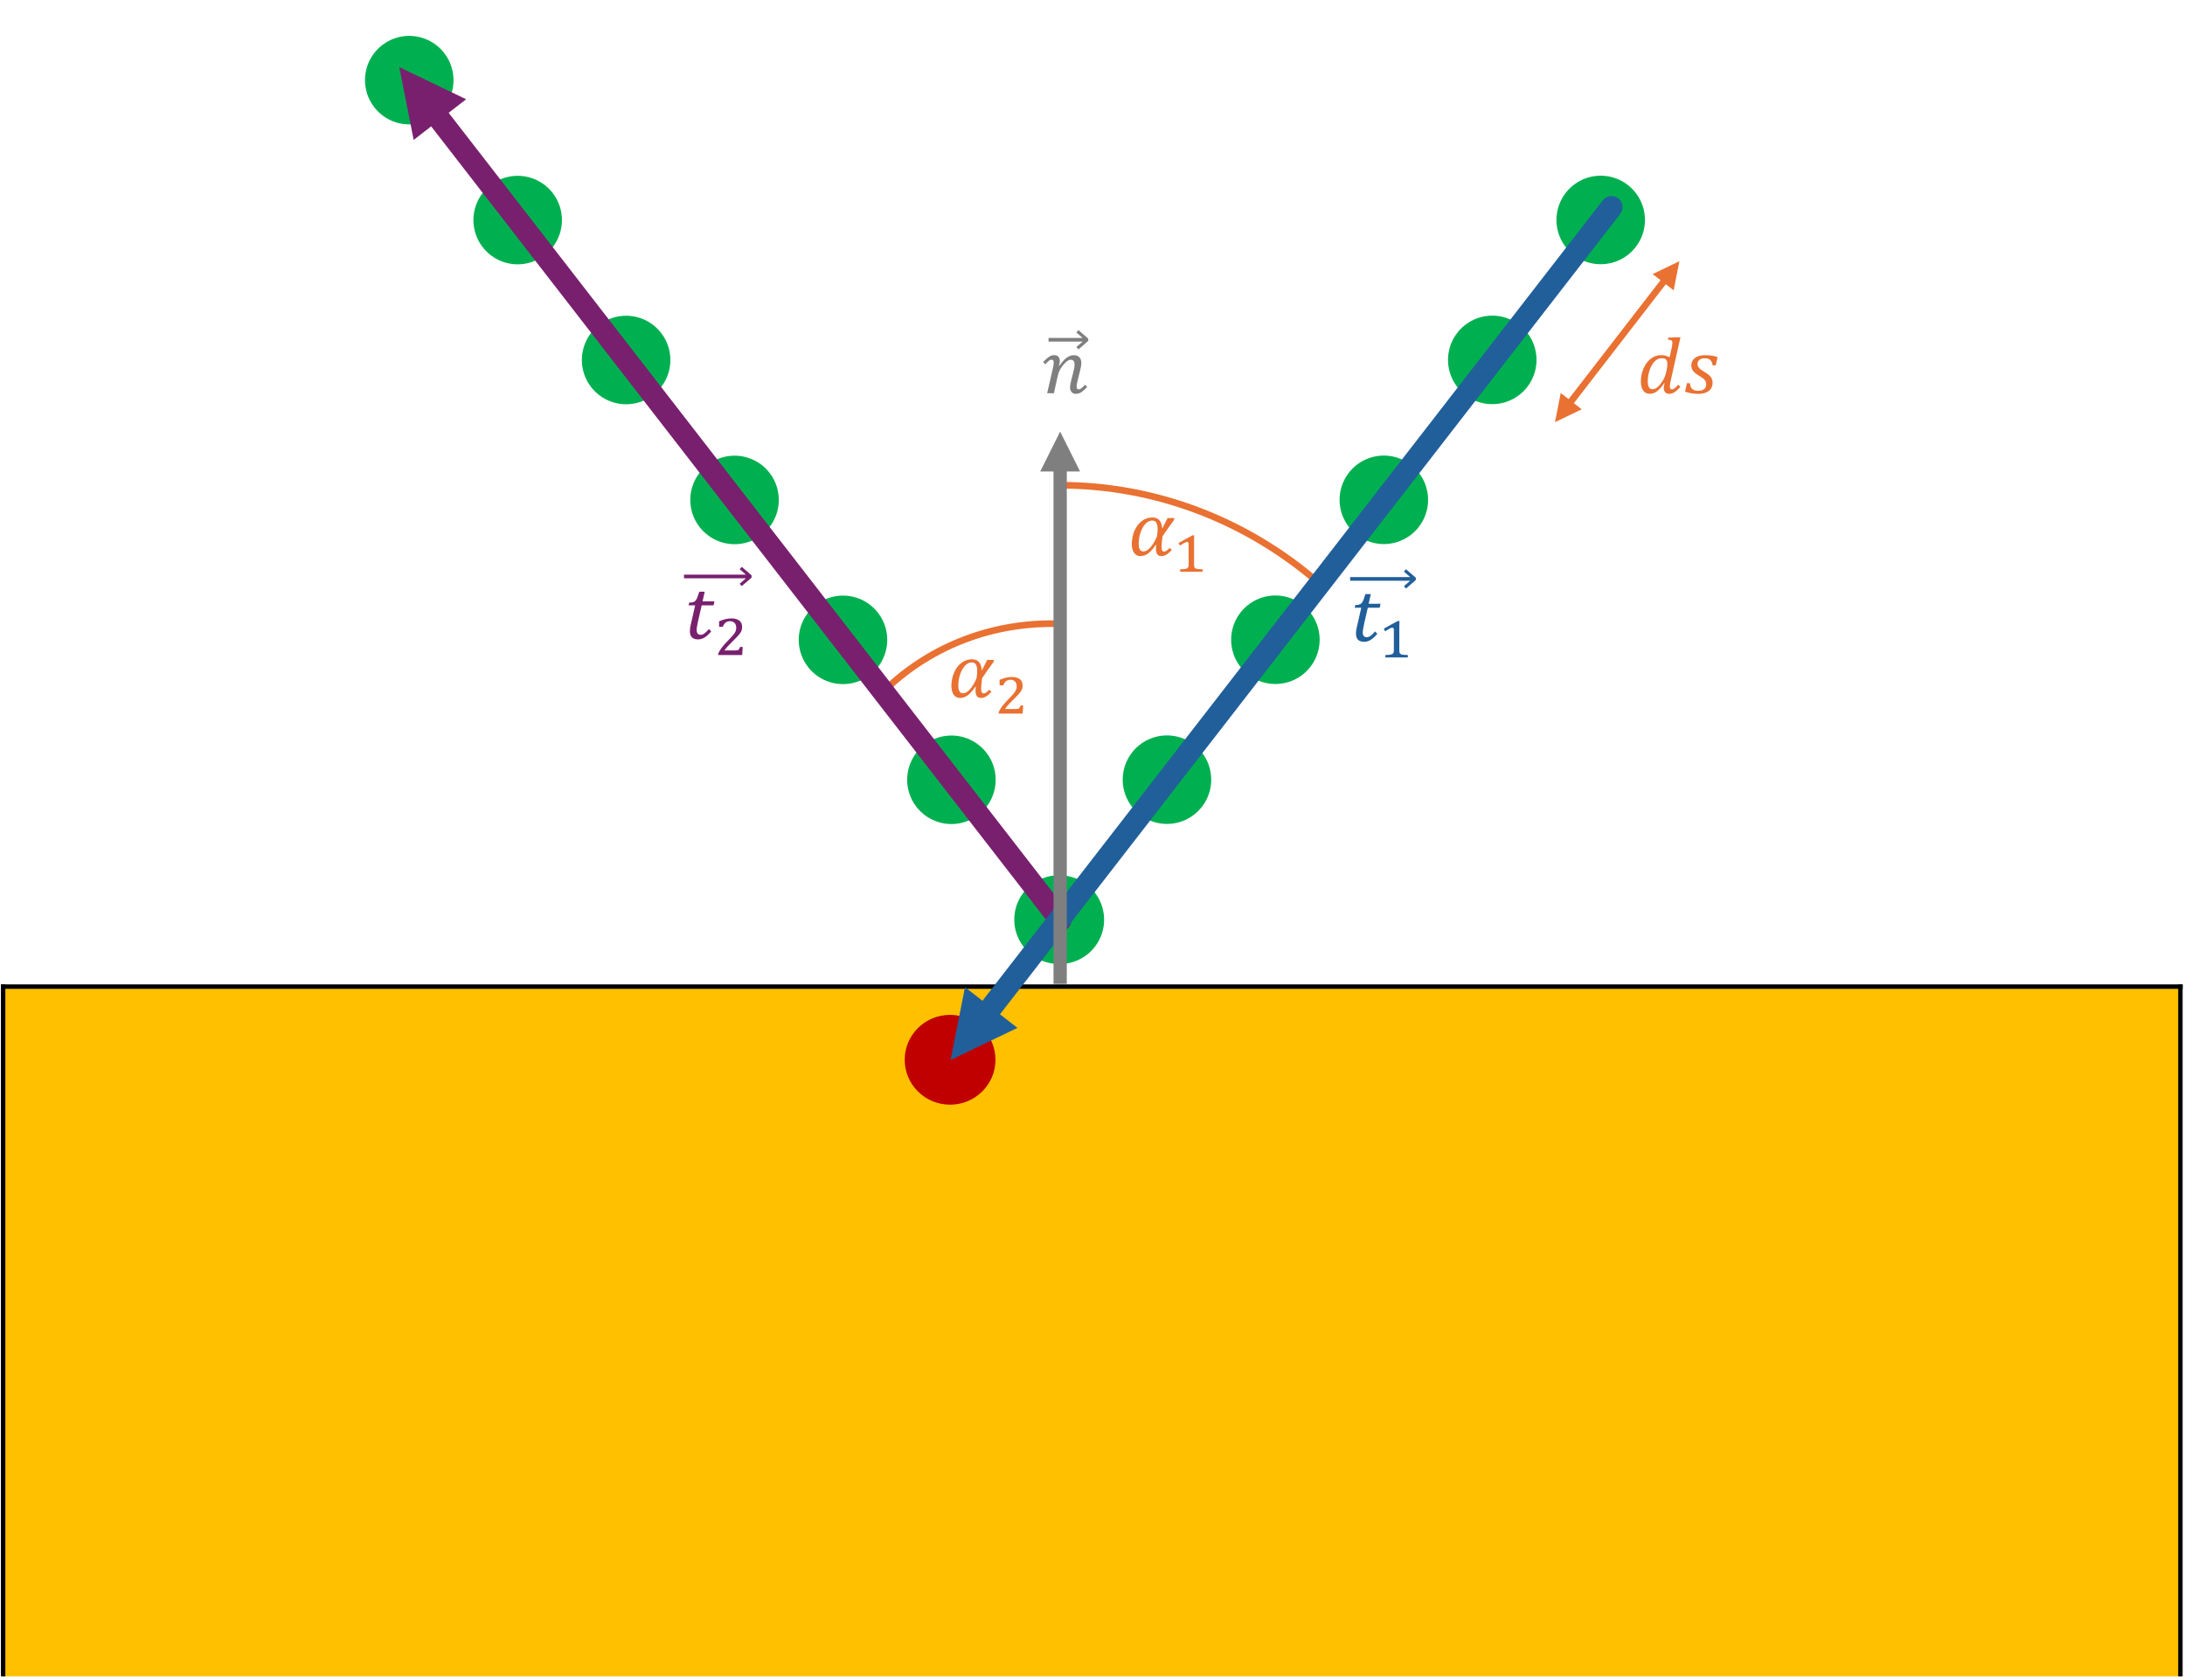
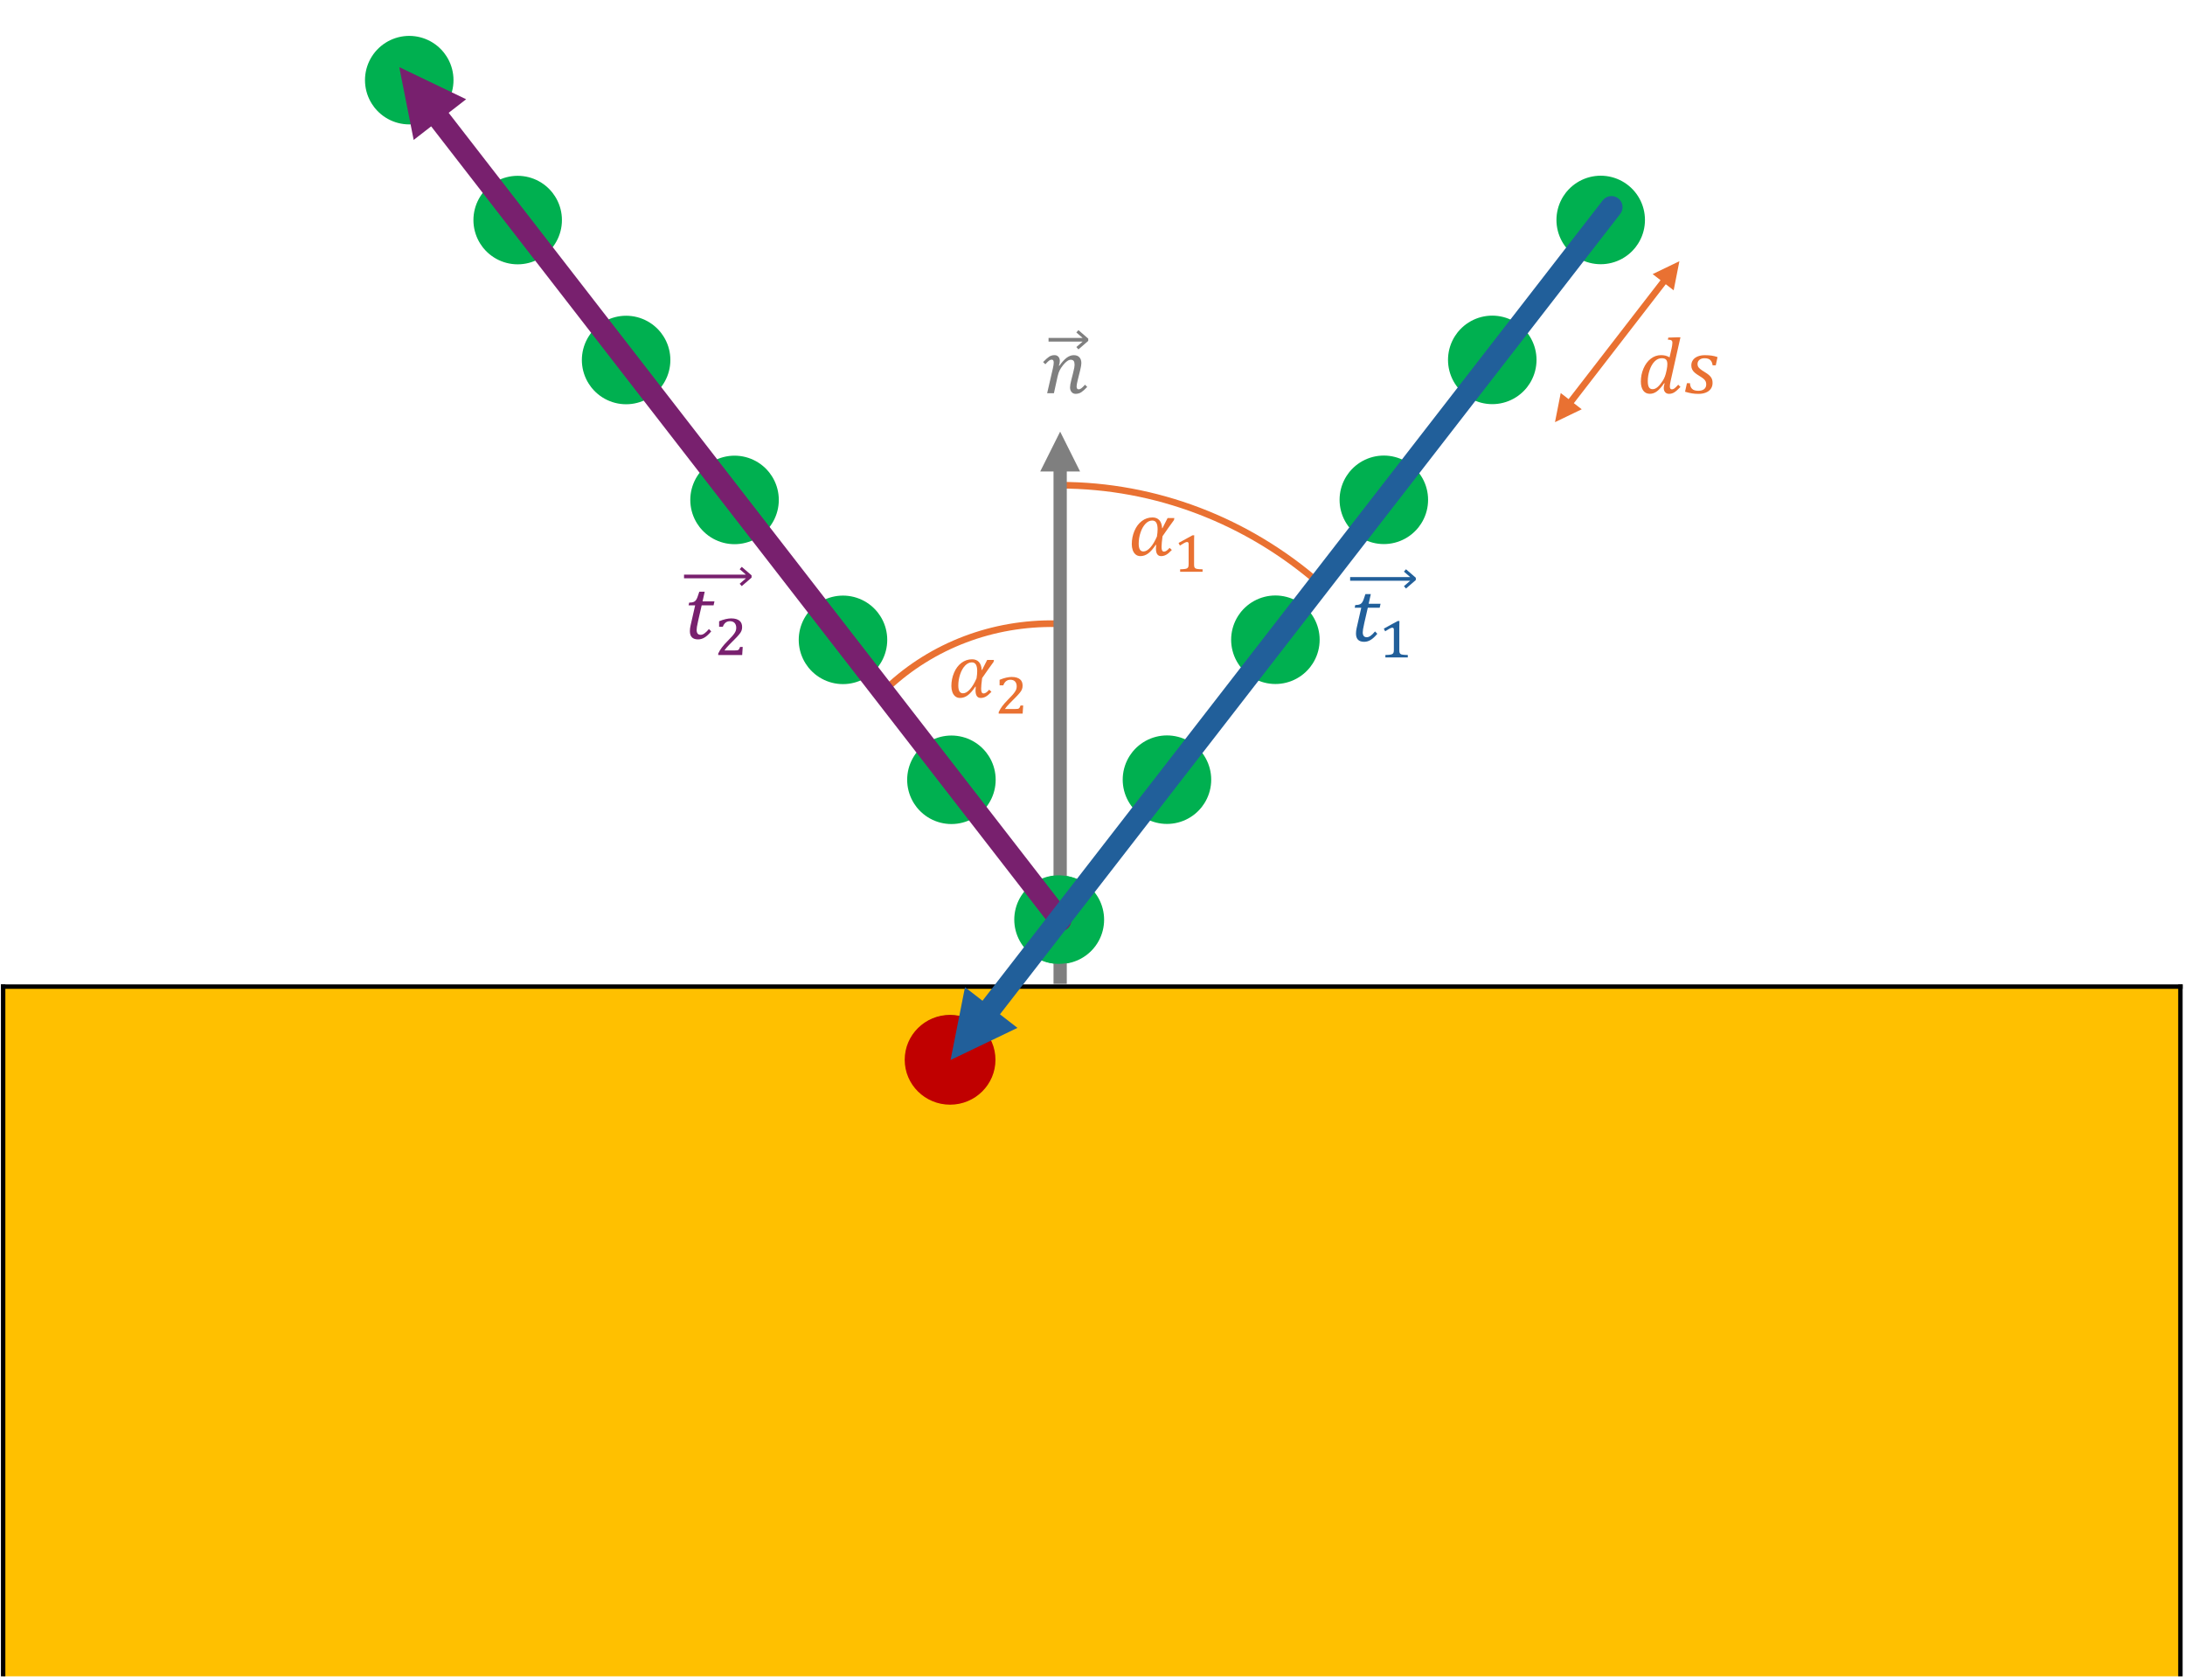
<svg xmlns="http://www.w3.org/2000/svg" width="2263" height="1739" xml:space="preserve" overflow="hidden">
  <g transform="translate(-1028 -673)">
    <path d="M1031.25 1694.74 3286.25 1694.74 3286.25 2408.97 1031.25 2408.97Z" fill="#FFC000" fill-rule="evenodd" />
    <path d="M1031.25 1692.45 1031.25 2408.97" stroke="#000000" stroke-width="4.583" stroke-linejoin="round" stroke-miterlimit="10" fill="none" fill-rule="evenodd" />
    <path d="M3286.25 1692.45 3286.25 2408.97" stroke="#000000" stroke-width="4.583" stroke-linejoin="round" stroke-miterlimit="10" fill="none" fill-rule="evenodd" />
    <path d="M1028.96 1694.74 3288.54 1694.74" stroke="#000000" stroke-width="4.583" stroke-linejoin="round" stroke-miterlimit="10" fill="none" fill-rule="evenodd" />
    <path d="M1947.07 1385.22C1993.81 1341.41 2056.18 1317.73 2121.75 1318.9" stroke="#E97132" stroke-width="6.875" stroke-miterlimit="8" fill="none" fill-rule="evenodd" />
    <path d="M2126 1175.5C2224.58 1175.5 2320.02 1211.86 2395.66 1278.23" stroke="#E97132" stroke-width="6.875" stroke-miterlimit="8" fill="none" fill-rule="evenodd" />
    <path d="M2125.69 1625.44 1441 742" stroke="#00B050" stroke-width="91.667" stroke-linecap="round" stroke-linejoin="round" stroke-miterlimit="10" stroke-dasharray="0 183.333" fill="none" fill-rule="evenodd" />
+     <path d="M6.875-4.33816e-06 6.875 537.558-6.875 537.558-6.875 4.33816e-06ZM20.625 530.683 0 571.933-20.625 530.683Z" fill="#7F7F7F" transform="matrix(1 0 0 -1 2126 1691.93)" />
    <path d="M0 0 684.531 883.229" stroke="#00B050" stroke-width="91.667" stroke-linecap="round" stroke-linejoin="round" stroke-miterlimit="10" stroke-dasharray="0 183.333" fill="none" fill-rule="evenodd" transform="matrix(1 0 0 -1 2012 1770.23)" />
    <path d="M2117.13 1632.96 1467.54 794.804C1463.66 789.802 1464.58 782.605 1469.58 778.728 1474.58 774.852 1481.78 775.764 1485.65 780.766L2135.24 1618.92C2139.12 1623.92 2138.21 1631.12 2133.2 1634.99 2128.2 1638.87 2121 1637.96 2117.13 1632.96ZM1456.44 817.898 1441.5 742.5 1510.79 775.783Z" fill="#78206E" />
    <path d="M1965 1770.5C1965 1744.82 1986.04 1724 2012 1724 2037.96 1724 2059 1744.82 2059 1770.5 2059 1796.18 2037.96 1817 2012 1817 1986.04 1817 1965 1796.18 1965 1770.5Z" fill="#C00000" fill-rule="evenodd" />
    <path d="M9.057-7.019 658.492 830.927C662.369 835.929 661.457 843.126 656.455 847.003 651.453 850.88 644.256 849.968 640.379 844.966L-9.057 7.019C-12.933 2.017-12.021-5.18-7.019-9.057-2.017-12.933 5.18-12.021 9.057-7.019ZM669.586 807.831 684.531 883.229 615.246 849.947Z" fill="#215F9A" transform="matrix(-1 0 0 1 2697.03 887.5)" />
-     <path d="M6.875-4.33816e-06 6.875 537.558-6.875 537.558-6.875 4.33816e-06ZM20.625 530.683 0 571.933-20.625 530.683Z" fill="#7F7F7F" transform="matrix(1 0 0 -1 2126 1691.93)" />
    <path d="M2442.16 1288.25 2447.75 1288.25 2445.52 1298.26 2457.84 1298.26 2456.95 1302.35 2444.63 1302.35 2441.03 1318.08C2440.32 1321.13 2439.88 1323.33 2439.69 1324.66 2439.5 1326 2439.4 1327.07 2439.4 1327.89 2439.4 1331.24 2440.8 1332.91 2443.58 1332.91 2444.77 1332.91 2446.03 1332.46 2447.37 1331.55 2448.71 1330.65 2450.29 1329.1 2452.13 1326.91L2454.48 1329.34C2452.13 1332.18 2449.87 1334.28 2447.69 1335.63 2445.52 1336.98 2443.24 1337.65 2440.86 1337.65 2435.22 1337.65 2432.39 1334.8 2432.39 1329.1 2432.39 1327.29 2432.62 1325.39 2433.08 1323.39L2437.86 1302.35 2431.06 1302.35 2431.66 1299.56C2433.26 1299.53 2434.47 1299.41 2435.29 1299.19 2436.11 1298.98 2436.8 1298.68 2437.36 1298.3 2437.91 1297.92 2438.42 1297.38 2438.88 1296.68 2439.34 1295.98 2439.78 1295.08 2440.22 1293.98 2440.65 1292.89 2441.3 1290.98 2442.16 1288.25Z" fill="#215F9A" fill-rule="evenodd" />
    <text fill="#000000" fill-opacity="0" font-family="Arial,Arial_MSFontService,sans-serif" font-size="49.403" x="2431.06" y="1331.48">𝑡</text>
    <path d="M2475.63 1316.11 2477.42 1316.11C2477.38 1317.19 2477.35 1318.15 2477.33 1319 2477.31 1319.85 2477.29 1320.67 2477.28 1321.47 2477.27 1322.28 2477.27 1323.07 2477.27 1323.85L2477.27 1346.11C2477.27 1346.72 2477.29 1347.24 2477.33 1347.68 2477.37 1348.12 2477.43 1348.49 2477.52 1348.79 2477.61 1349.1 2477.72 1349.36 2477.87 1349.57 2478.02 1349.79 2478.19 1349.97 2478.38 1350.13 2478.62 1350.36 2478.93 1350.54 2479.32 1350.67 2479.71 1350.8 2480.21 1350.9 2480.81 1350.99 2481.42 1351.08 2482.15 1351.15 2483 1351.2 2483.85 1351.25 2484.87 1351.28 2486.06 1351.3L2486.06 1353.85 2462.83 1353.85 2462.83 1351.3C2463.98 1351.26 2464.96 1351.22 2465.76 1351.17 2466.56 1351.12 2467.24 1351.05 2467.81 1350.96 2468.37 1350.87 2468.83 1350.78 2469.17 1350.67 2469.51 1350.56 2469.81 1350.43 2470.06 1350.27 2470.34 1350.1 2470.57 1349.91 2470.77 1349.7 2470.96 1349.5 2471.12 1349.24 2471.23 1348.93 2471.35 1348.61 2471.44 1348.23 2471.51 1347.78 2471.58 1347.33 2471.62 1346.78 2471.62 1346.11L2471.62 1325.11C2471.62 1324.35 2471.47 1323.81 2471.18 1323.5 2470.88 1323.18 2470.46 1323.03 2469.92 1323.03 2469.31 1323.03 2468.41 1323.34 2467.22 1323.97 2466.03 1324.59 2464.49 1325.52 2462.59 1326.75 2462.34 1326.3 2462.1 1325.85 2461.89 1325.4 2461.67 1324.95 2461.45 1324.49 2461.22 1324.02 2463.64 1322.7 2466.03 1321.37 2468.41 1320.05 2470.78 1318.74 2473.19 1317.42 2475.63 1316.11Z" fill="#215F9A" fill-rule="evenodd" />
    <text fill="#000000" fill-opacity="0" font-family="Arial,Arial_MSFontService,sans-serif" font-size="37.734" x="2461.22" y="1349.13">1</text>
    <path d="M2484.19 1262.53 2494.36 1271.32 2494.36 1273.68 2484.19 1282.47 2482.04 1280.04 2488.53 1274.4 2471.99 1274.4 2463.81 1274.4 2461.33 1274.4 2450.65 1274.4 2447.67 1274.4 2437.02 1274.4 2426.34 1274.4 2426.34 1270.6 2437.02 1270.6 2447.67 1270.6 2450.65 1270.6 2461.33 1270.6 2463.81 1270.6 2471.99 1270.6 2488.53 1270.6 2482.04 1264.96Z" fill="#215F9A" fill-rule="evenodd" />
    <path d="M1752.28 1285.75 1757.87 1285.75 1755.64 1295.76 1767.96 1295.76 1767.07 1299.85 1754.75 1299.85 1751.14 1315.58C1750.44 1318.63 1749.99 1320.83 1749.8 1322.16 1749.61 1323.5 1749.52 1324.57 1749.52 1325.39 1749.52 1328.74 1750.91 1330.41 1753.69 1330.41 1754.88 1330.41 1756.15 1329.96 1757.48 1329.05 1758.82 1328.15 1760.41 1326.6 1762.25 1324.41L1764.6 1326.84C1762.25 1329.68 1759.98 1331.78 1757.81 1333.13 1755.63 1334.48 1753.36 1335.15 1750.98 1335.15 1745.33 1335.15 1742.51 1332.3 1742.51 1326.6 1742.51 1324.79 1742.74 1322.89 1743.2 1320.89L1747.98 1299.85 1741.17 1299.85 1741.78 1297.06C1743.37 1297.03 1744.58 1296.91 1745.41 1296.69 1746.23 1296.48 1746.92 1296.18 1747.47 1295.8 1748.03 1295.42 1748.53 1294.88 1748.99 1294.18 1749.45 1293.48 1749.9 1292.58 1750.33 1291.48 1750.76 1290.39 1751.41 1288.48 1752.28 1285.75Z" fill="#78206E" fill-rule="evenodd" />
    <text fill="#000000" fill-opacity="0" font-family="Arial,Arial_MSFontService,sans-serif" font-size="49.403" x="1741.17" y="1328.98">𝑡</text>
    <path d="M1785.36 1313.41C1787.39 1313.41 1789.13 1313.64 1790.56 1314.1 1792 1314.56 1793.16 1315.18 1794.06 1315.96 1794.96 1316.74 1795.61 1317.68 1796.01 1318.77 1796.41 1319.86 1796.61 1321.05 1796.61 1322.31 1796.61 1323.08 1796.56 1323.78 1796.45 1324.44 1796.34 1325.09 1796.16 1325.74 1795.89 1326.37 1795.63 1327.01 1795.28 1327.65 1794.85 1328.29 1794.42 1328.94 1793.89 1329.62 1793.24 1330.34 1792.75 1330.97 1792.12 1331.69 1791.34 1332.51 1790.56 1333.33 1789.7 1334.21 1788.77 1335.15 1787.85 1336.08 1786.88 1337.06 1785.86 1338.08 1784.84 1339.09 1783.86 1340.1 1782.9 1341.09 1781.94 1342.09 1781.06 1343.06 1780.26 1343.99 1779.46 1344.93 1778.81 1345.79 1778.3 1346.57L1789.14 1346.57C1790.06 1346.57 1790.79 1346.54 1791.34 1346.47 1791.89 1346.4 1792.34 1346.25 1792.7 1346.02 1793.06 1345.78 1793.37 1345.43 1793.62 1344.95 1793.88 1344.47 1794.17 1343.81 1794.5 1342.97L1797.23 1342.97C1797.13 1344.36 1797.04 1345.75 1796.95 1347.16 1796.86 1348.56 1796.77 1349.96 1796.67 1351.35L1771.86 1351.35 1771.86 1349.82C1772.32 1348.77 1772.87 1347.73 1773.5 1346.7 1774.12 1345.68 1774.82 1344.64 1775.61 1343.58 1776.39 1342.53 1777.28 1341.44 1778.27 1340.32 1779.27 1339.19 1780.37 1338.03 1781.58 1336.82 1783.42 1334.98 1784.91 1333.41 1786.06 1332.11 1787.22 1330.82 1788.13 1329.66 1788.79 1328.64 1789.45 1327.63 1789.91 1326.69 1790.15 1325.83 1790.4 1324.97 1790.52 1324.05 1790.52 1323.08 1790.52 1322.08 1790.38 1321.16 1790.09 1320.32 1789.81 1319.48 1789.4 1318.77 1788.88 1318.18 1788.35 1317.6 1787.68 1317.14 1786.87 1316.81 1786.06 1316.47 1785.13 1316.31 1784.07 1316.31 1782.26 1316.31 1780.73 1316.8 1779.5 1317.79 1778.27 1318.77 1777.31 1320.21 1776.63 1322.08L1772.79 1322.08 1772.79 1316.37C1775.29 1315.33 1777.59 1314.58 1779.69 1314.11 1781.79 1313.64 1783.68 1313.41 1785.36 1313.41Z" fill="#78206E" fill-rule="evenodd" />
    <text fill="#000000" fill-opacity="0" font-family="Arial,Arial_MSFontService,sans-serif" font-size="37.94" x="1771.86" y="1346.61">2</text>
    <path d="M1796.23 1260.03 1806.4 1268.82 1806.4 1271.18 1796.23 1279.97 1794.08 1277.54 1800.57 1271.9 1784.03 1271.9 1775.85 1271.9 1772.41 1271.9 1760.77 1271.9 1759.71 1271.9 1748.09 1271.9 1736.45 1271.9 1736.45 1268.1 1748.09 1268.1 1759.71 1268.1 1760.77 1268.1 1772.41 1268.1 1775.85 1268.1 1784.03 1268.1 1800.57 1268.1 1794.08 1262.46Z" fill="#78206E" fill-rule="evenodd" />
    <path d="M2120.15 1040.78C2121.85 1040.78 2123.19 1041.34 2124.18 1042.46 2125.17 1043.58 2125.66 1045.05 2125.66 1046.86 2125.66 1048.29 2125.33 1049.88 2124.69 1051.64L2125.17 1051.8C2127.82 1048.07 2130.34 1045.31 2132.73 1043.51 2135.12 1041.72 2137.59 1040.82 2140.13 1040.82 2142.64 1040.82 2144.57 1041.54 2145.92 1042.99 2147.27 1044.43 2147.95 1046.44 2147.95 1049.01 2147.95 1050.71 2147.56 1053.13 2146.77 1056.26L2144.14 1066.88C2143.41 1069.82 2143.05 1071.9 2143.05 1073.12 2143.05 1074.2 2143.22 1074.98 2143.57 1075.47 2143.92 1075.96 2144.48 1076.2 2145.23 1076.2 2146.04 1076.2 2146.91 1075.87 2147.83 1075.21 2148.75 1074.54 2150.04 1073.28 2151.72 1071.42L2154.03 1073.69C2151.7 1076.17 2149.68 1077.99 2147.95 1079.14 2146.22 1080.29 2144.25 1080.86 2142.03 1080.86 2140.28 1080.86 2138.87 1080.23 2137.82 1078.98 2136.76 1077.72 2136.24 1076.12 2136.24 1074.17 2136.24 1072.42 2136.68 1069.84 2137.57 1066.43L2139.36 1059.42C2140.01 1056.88 2140.43 1055 2140.63 1053.79 2140.84 1052.57 2140.94 1051.59 2140.94 1050.83 2140.94 1048.96 2140.63 1047.62 2140.01 1046.8 2139.38 1045.97 2138.37 1045.56 2136.97 1045.56 2135.83 1045.56 2134.61 1046.01 2133.3 1046.92 2131.99 1047.82 2130.6 1049.19 2129.12 1051.01 2127.65 1052.83 2126.47 1054.6 2125.58 1056.32 2124.69 1058.04 2123.96 1060.15 2123.39 1062.66L2119.54 1080.21 2112.53 1080.21 2118.45 1054.52C2119.04 1051.92 2119.34 1049.92 2119.34 1048.52 2119.34 1047.44 2119.16 1046.65 2118.81 1046.17 2118.46 1045.68 2117.91 1045.44 2117.15 1045.44 2116.31 1045.44 2115.43 1045.78 2114.49 1046.47 2113.56 1047.16 2112.29 1048.41 2110.66 1050.22L2108.35 1047.95C2110.84 1045.36 2112.91 1043.51 2114.55 1042.42 2116.2 1041.33 2118.07 1040.78 2120.15 1040.78Z" fill="#7F7F7F" fill-rule="evenodd" />
    <text fill="#000000" fill-opacity="0" font-family="Arial,Arial_MSFontService,sans-serif" font-size="40.081" x="2108.35" y="1075.85">𝑛</text>
    <path d="M2144.93 1014.88 2155.1 1023.68 2155.1 1026.03 2144.93 1034.82 2142.78 1032.39 2149.27 1026.76 2138.3 1026.76 2124.55 1026.76 2113.98 1026.76 2113.98 1022.95 2124.55 1022.95 2138.3 1022.95 2149.27 1022.95 2142.78 1017.31Z" fill="#7F7F7F" fill-rule="evenodd" />
    <path d="M16.735 16.029 117.558 146.456 112.118 150.66 11.296 20.233ZM5.94 30.167 0 0 27.697 13.348ZM122.914 136.522 128.854 166.689 101.156 153.341Z" fill="#E97132" transform="matrix(-1 0 0 1 2767.35 943.5)" />
    <path d="M2749.07 1043.98C2746.32 1043.98 2743.85 1045.09 2741.66 1047.32 2739.47 1049.55 2737.75 1052.56 2736.49 1056.34 2735.23 1060.12 2734.61 1063.89 2734.61 1067.65 2734.61 1070.46 2734.99 1072.56 2735.76 1073.95 2736.53 1075.34 2737.82 1076.04 2739.63 1076.04 2740.47 1076.04 2741.32 1075.85 2742.18 1075.49 2743.05 1075.12 2743.95 1074.54 2744.88 1073.73 2745.81 1072.92 2746.73 1071.93 2747.64 1070.77 2748.54 1069.61 2749.37 1068.44 2750.13 1067.26 2750.88 1066.09 2751.59 1064.7 2752.24 1063.09 2752.88 1061.48 2753.44 1059.54 2753.9 1057.27L2754.26 1055.53C2754.67 1053.58 2754.87 1051.75 2754.87 1050.02 2754.87 1047.91 2754.42 1046.38 2753.53 1045.42 2752.64 1044.46 2751.15 1043.98 2749.07 1043.98ZM2793.79 1040.82C2796.3 1040.82 2798.59 1040.97 2800.66 1041.26 2802.73 1041.56 2804.79 1042.07 2806.84 1042.8L2805.02 1051.32 2801.74 1051.32C2801.44 1048.91 2800.65 1047.09 2799.36 1045.84 2798.08 1044.6 2796.06 1043.98 2793.31 1043.98 2791.17 1043.98 2789.44 1044.53 2788.12 1045.62 2786.79 1046.72 2786.13 1048.15 2786.13 1049.94 2786.13 1050.91 2786.3 1051.77 2786.64 1052.51 2786.98 1053.25 2787.66 1054.07 2788.69 1054.96 2789.71 1055.85 2791.31 1056.95 2793.47 1058.25 2795.17 1059.27 2796.53 1060.21 2797.56 1061.06 2798.59 1061.91 2799.4 1062.76 2799.99 1063.59 2800.59 1064.43 2801.02 1065.32 2801.29 1066.25 2801.56 1067.18 2801.69 1068.31 2801.69 1069.63 2801.69 1072.04 2801.05 1074.1 2799.77 1075.81 2798.49 1077.53 2796.74 1078.81 2794.54 1079.64 2792.34 1080.48 2789.83 1080.9 2787.02 1080.9 2784.78 1080.9 2782.58 1080.73 2780.42 1080.39 2778.26 1080.06 2775.85 1079.48 2773.2 1078.67L2775.15 1069.84 2778.31 1069.84C2778.42 1072.43 2779.15 1074.39 2780.5 1075.71 2781.85 1077.04 2784 1077.7 2786.94 1077.7 2789.51 1077.7 2791.52 1077.12 2792.96 1075.98 2794.41 1074.83 2795.13 1073.2 2795.13 1071.09 2795.13 1069.88 2794.93 1068.83 2794.52 1067.95 2794.12 1067.07 2793.45 1066.23 2792.54 1065.42 2791.62 1064.61 2790.16 1063.59 2788.16 1062.38 2786.05 1061.11 2784.41 1059.96 2783.23 1058.93 2782.06 1057.91 2781.17 1056.79 2780.58 1055.59 2779.99 1054.39 2779.69 1053 2779.69 1051.44 2779.69 1049.3 2780.26 1047.43 2781.41 1045.82 2782.56 1044.22 2784.2 1042.98 2786.33 1042.12 2788.47 1041.25 2790.95 1040.82 2793.79 1040.82ZM2766.06 1022.26 2768.45 1022.26 2758.36 1067.12C2757.76 1069.77 2757.46 1071.77 2757.46 1073.12 2757.46 1074.2 2757.64 1074.98 2757.99 1075.47 2758.34 1075.96 2758.9 1076.2 2759.65 1076.2 2760.46 1076.2 2761.33 1075.87 2762.25 1075.21 2763.16 1074.54 2764.46 1073.28 2766.14 1071.42L2768.45 1073.69C2765.96 1076.31 2763.87 1078.16 2762.16 1079.24 2760.46 1080.32 2758.63 1080.86 2756.65 1080.86 2754.98 1080.86 2753.64 1080.31 2752.64 1079.2 2751.64 1078.09 2751.14 1076.62 2751.14 1074.78 2751.14 1073.29 2751.45 1071.71 2752.07 1070.04L2751.55 1069.88C2748.95 1073.66 2746.49 1076.43 2744.17 1078.18 2741.85 1079.94 2739.39 1080.82 2736.79 1080.82 2733.82 1080.82 2731.52 1079.7 2729.88 1077.46 2728.25 1075.21 2727.43 1072.07 2727.43 1068.01 2727.43 1063.37 2728.34 1058.9 2730.17 1054.62 2731.99 1050.34 2734.5 1046.96 2737.69 1044.49 2740.87 1042.01 2744.43 1040.78 2748.34 1040.78 2749.99 1040.78 2751.51 1040.95 2752.9 1041.28 2754.3 1041.62 2755.72 1042.21 2757.18 1043.05L2759.29 1033.69C2759.5 1032.79 2759.69 1031.81 2759.85 1030.73 2760.02 1029.65 2760.1 1028.7 2760.1 1027.89 2760.1 1027.08 2759.95 1026.47 2759.65 1026.05 2759.35 1025.63 2758.93 1025.32 2758.38 1025.13 2757.82 1024.95 2756.83 1024.81 2755.4 1024.73L2755.88 1022.62Z" fill="#E97132" fill-rule="evenodd" />
    <text fill="#000000" fill-opacity="0" font-family="Arial,Arial_MSFontService,sans-serif" font-size="58.643" x="2727.43" y="1073.57">𝑑𝑠</text>
    <path d="M2221.34 1212.06C2218.85 1212.06 2216.54 1213.17 2214.41 1215.39 2212.27 1217.6 2210.56 1220.6 2209.28 1224.38 2207.99 1228.17 2207.35 1232.04 2207.35 1236.02 2207.35 1238.74 2207.76 1240.77 2208.57 1242.1 2209.38 1243.42 2210.6 1244.08 2212.22 1244.08 2214.54 1244.08 2216.93 1242.72 2219.39 1239.99 2221.85 1237.26 2224.13 1233.46 2226.24 1228.6 2226.7 1225.79 2226.93 1223.3 2226.93 1221.14 2226.93 1218.06 2226.48 1215.78 2225.57 1214.29 2224.67 1212.81 2223.25 1212.06 2221.34 1212.06ZM2221.62 1208.86C2224.65 1208.86 2227.02 1209.81 2228.73 1211.7 2230.45 1213.59 2231.4 1216.36 2231.59 1220.01L2231.95 1219.97 2237.26 1209.51 2244.27 1209.51 2243.87 1211.58C2240.52 1216.12 2236.57 1221.7 2232.03 1228.32 2231.36 1233.48 2231.02 1237.12 2231.02 1239.26 2231.02 1241.04 2231.22 1242.32 2231.63 1243.09 2232.03 1243.86 2232.71 1244.24 2233.66 1244.24 2234.41 1244.24 2235.27 1243.93 2236.23 1243.29 2237.19 1242.66 2238.22 1241.68 2239.33 1240.35L2241.68 1242.54C2239.41 1244.97 2237.44 1246.64 2235.76 1247.55 2234.09 1248.45 2232.36 1248.9 2230.58 1248.9 2226.98 1248.9 2225.19 1246.28 2225.19 1241.04 2225.19 1239.88 2225.27 1238.6 2225.43 1237.19L2225.02 1237.19C2222.24 1241.35 2219.61 1244.34 2217.12 1246.17 2214.63 1247.99 2211.97 1248.9 2209.14 1248.9 2207.16 1248.9 2205.5 1248.34 2204.15 1247.2 2202.8 1246.07 2201.8 1244.56 2201.15 1242.68 2200.5 1240.8 2200.18 1238.76 2200.18 1236.54 2200.18 1231.71 2201.1 1227.12 2202.94 1222.78 2204.77 1218.45 2207.33 1215.04 2210.6 1212.57 2213.86 1210.1 2217.54 1208.86 2221.62 1208.86Z" fill="#E97132" fill-rule="evenodd" />
    <text fill="#000000" fill-opacity="0" font-family="Arial,Arial_MSFontService,sans-serif" font-size="40.041" x="2200.18" y="1243.9">𝛼</text>
    <path d="M2263.07 1227.36 2264.86 1227.36C2264.82 1228.44 2264.79 1229.4 2264.77 1230.25 2264.75 1231.1 2264.73 1231.93 2264.72 1232.73 2264.71 1233.53 2264.71 1234.32 2264.71 1235.1L2264.71 1257.36C2264.71 1257.97 2264.73 1258.49 2264.77 1258.93 2264.81 1259.37 2264.87 1259.74 2264.96 1260.05 2265.05 1260.35 2265.16 1260.61 2265.31 1260.82 2265.46 1261.04 2265.63 1261.22 2265.82 1261.38 2266.06 1261.61 2266.37 1261.79 2266.76 1261.92 2267.15 1262.05 2267.65 1262.15 2268.25 1262.24 2268.86 1262.33 2269.59 1262.4 2270.44 1262.45 2271.29 1262.5 2272.31 1262.53 2273.5 1262.55L2273.5 1265.1 2250.27 1265.1 2250.27 1262.55C2251.42 1262.51 2252.4 1262.47 2253.2 1262.42 2254 1262.37 2254.68 1262.3 2255.25 1262.21 2255.81 1262.13 2256.27 1262.03 2256.61 1261.92 2256.95 1261.81 2257.25 1261.68 2257.5 1261.52 2257.78 1261.35 2258.01 1261.16 2258.21 1260.95 2258.4 1260.75 2258.56 1260.49 2258.67 1260.18 2258.79 1259.86 2258.88 1259.48 2258.95 1259.03 2259.02 1258.59 2259.06 1258.03 2259.06 1257.36L2259.06 1236.36C2259.06 1235.6 2258.91 1235.06 2258.62 1234.75 2258.32 1234.43 2257.9 1234.28 2257.36 1234.28 2256.75 1234.28 2255.85 1234.59 2254.66 1235.22 2253.47 1235.84 2251.93 1236.77 2250.03 1238 2249.78 1237.55 2249.54 1237.1 2249.33 1236.65 2249.11 1236.2 2248.89 1235.74 2248.65 1235.27 2251.08 1233.95 2253.47 1232.62 2255.85 1231.31 2258.22 1229.99 2260.63 1228.67 2263.07 1227.36Z" fill="#E97132" fill-rule="evenodd" />
    <text fill="#000000" fill-opacity="0" font-family="Arial,Arial_MSFontService,sans-serif" font-size="37.734" x="2248.65" y="1260.38">1</text>
    <path d="M2034.5 1358.95C2032.01 1358.95 2029.7 1360.06 2027.57 1362.28 2025.43 1364.49 2023.72 1367.49 2022.44 1371.27 2021.16 1375.06 2020.51 1378.93 2020.51 1382.91 2020.51 1385.63 2020.92 1387.66 2021.73 1388.98 2022.54 1390.31 2023.76 1390.97 2025.38 1390.97 2027.7 1390.97 2030.09 1389.61 2032.55 1386.88 2035.01 1384.15 2037.29 1380.35 2039.4 1375.49 2039.86 1372.68 2040.09 1370.19 2040.09 1368.03 2040.09 1364.95 2039.64 1362.67 2038.73 1361.18 2037.83 1359.7 2036.41 1358.95 2034.5 1358.95ZM2034.78 1355.75C2037.81 1355.75 2040.18 1356.7 2041.89 1358.59 2043.61 1360.48 2044.56 1363.25 2044.75 1366.9L2045.11 1366.86 2050.42 1356.4 2057.43 1356.4 2057.03 1358.47C2053.68 1363.01 2049.73 1368.59 2045.19 1375.21 2044.52 1380.37 2044.18 1384.01 2044.18 1386.15 2044.18 1387.93 2044.38 1389.21 2044.79 1389.98 2045.19 1390.75 2045.87 1391.13 2046.82 1391.13 2047.57 1391.13 2048.43 1390.81 2049.39 1390.18 2050.35 1389.55 2051.38 1388.57 2052.49 1387.24L2054.84 1389.43C2052.57 1391.86 2050.6 1393.53 2048.92 1394.44 2047.25 1395.34 2045.52 1395.79 2043.74 1395.79 2040.14 1395.79 2038.35 1393.17 2038.35 1387.93 2038.35 1386.77 2038.43 1385.49 2038.59 1384.08L2038.18 1384.08C2035.4 1388.24 2032.77 1391.23 2030.28 1393.06 2027.8 1394.88 2025.13 1395.79 2022.3 1395.79 2020.32 1395.79 2018.66 1395.23 2017.31 1394.09 2015.96 1392.96 2014.96 1391.45 2014.31 1389.57 2013.66 1387.69 2013.34 1385.65 2013.34 1383.43 2013.34 1378.6 2014.26 1374.01 2016.1 1369.67 2017.93 1365.34 2020.49 1361.93 2023.76 1359.46 2027.03 1356.99 2030.7 1355.75 2034.78 1355.75Z" fill="#E97132" fill-rule="evenodd" />
    <text fill="#000000" fill-opacity="0" font-family="Arial,Arial_MSFontService,sans-serif" font-size="40.041" x="2013.34" y="1390.79">𝛼</text>
    <path d="M2075.85 1374.05C2077.88 1374.05 2079.61 1374.28 2081.05 1374.74 2082.48 1375.2 2083.65 1375.82 2084.55 1376.6 2085.45 1377.38 2086.09 1378.32 2086.5 1379.41 2086.9 1380.5 2087.1 1381.69 2087.1 1382.96 2087.1 1383.72 2087.04 1384.42 2086.93 1385.08 2086.83 1385.73 2086.64 1386.38 2086.38 1387.01 2086.11 1387.65 2085.77 1388.29 2085.34 1388.93 2084.91 1389.58 2084.37 1390.26 2083.73 1390.98 2083.24 1391.61 2082.6 1392.33 2081.82 1393.15 2081.04 1393.97 2080.19 1394.85 2079.26 1395.79 2078.33 1396.72 2077.36 1397.7 2076.34 1398.72 2075.33 1399.73 2074.34 1400.74 2073.39 1401.73 2072.43 1402.73 2071.55 1403.7 2070.75 1404.63 2069.95 1405.57 2069.29 1406.43 2068.79 1407.21L2079.63 1407.21C2080.54 1407.21 2081.28 1407.18 2081.82 1407.11 2082.37 1407.04 2082.82 1406.89 2083.18 1406.66 2083.55 1406.42 2083.85 1406.07 2084.11 1405.59 2084.36 1405.11 2084.65 1404.45 2084.99 1403.61L2087.71 1403.61C2087.61 1405 2087.52 1406.39 2087.43 1407.8 2087.34 1409.21 2087.25 1410.6 2087.15 1411.99L2062.34 1411.99 2062.34 1410.46C2062.81 1409.41 2063.36 1408.37 2063.98 1407.34 2064.61 1406.32 2065.31 1405.28 2066.09 1404.22 2066.87 1403.17 2067.76 1402.08 2068.76 1400.96 2069.75 1399.83 2070.86 1398.67 2072.07 1397.46 2073.9 1395.62 2075.4 1394.05 2076.55 1392.75 2077.7 1391.46 2078.61 1390.3 2079.27 1389.28 2079.94 1388.27 2080.39 1387.33 2080.64 1386.47 2080.88 1385.61 2081 1384.69 2081 1383.72 2081 1382.72 2080.86 1381.8 2080.58 1380.96 2080.29 1380.12 2079.89 1379.41 2079.36 1378.82 2078.83 1378.24 2078.17 1377.78 2077.35 1377.45 2076.54 1377.12 2075.61 1376.95 2074.56 1376.95 2072.74 1376.95 2071.22 1377.44 2069.99 1378.43 2068.76 1379.42 2067.8 1380.85 2067.12 1382.72L2063.28 1382.72 2063.28 1377.01C2065.78 1375.97 2068.08 1375.22 2070.18 1374.75 2072.28 1374.28 2074.17 1374.05 2075.85 1374.05Z" fill="#E97132" fill-rule="evenodd" />
    <text fill="#000000" fill-opacity="0" font-family="Arial,Arial_MSFontService,sans-serif" font-size="37.94" x="2062.34" y="1407.25">2</text>
  </g>
</svg>
